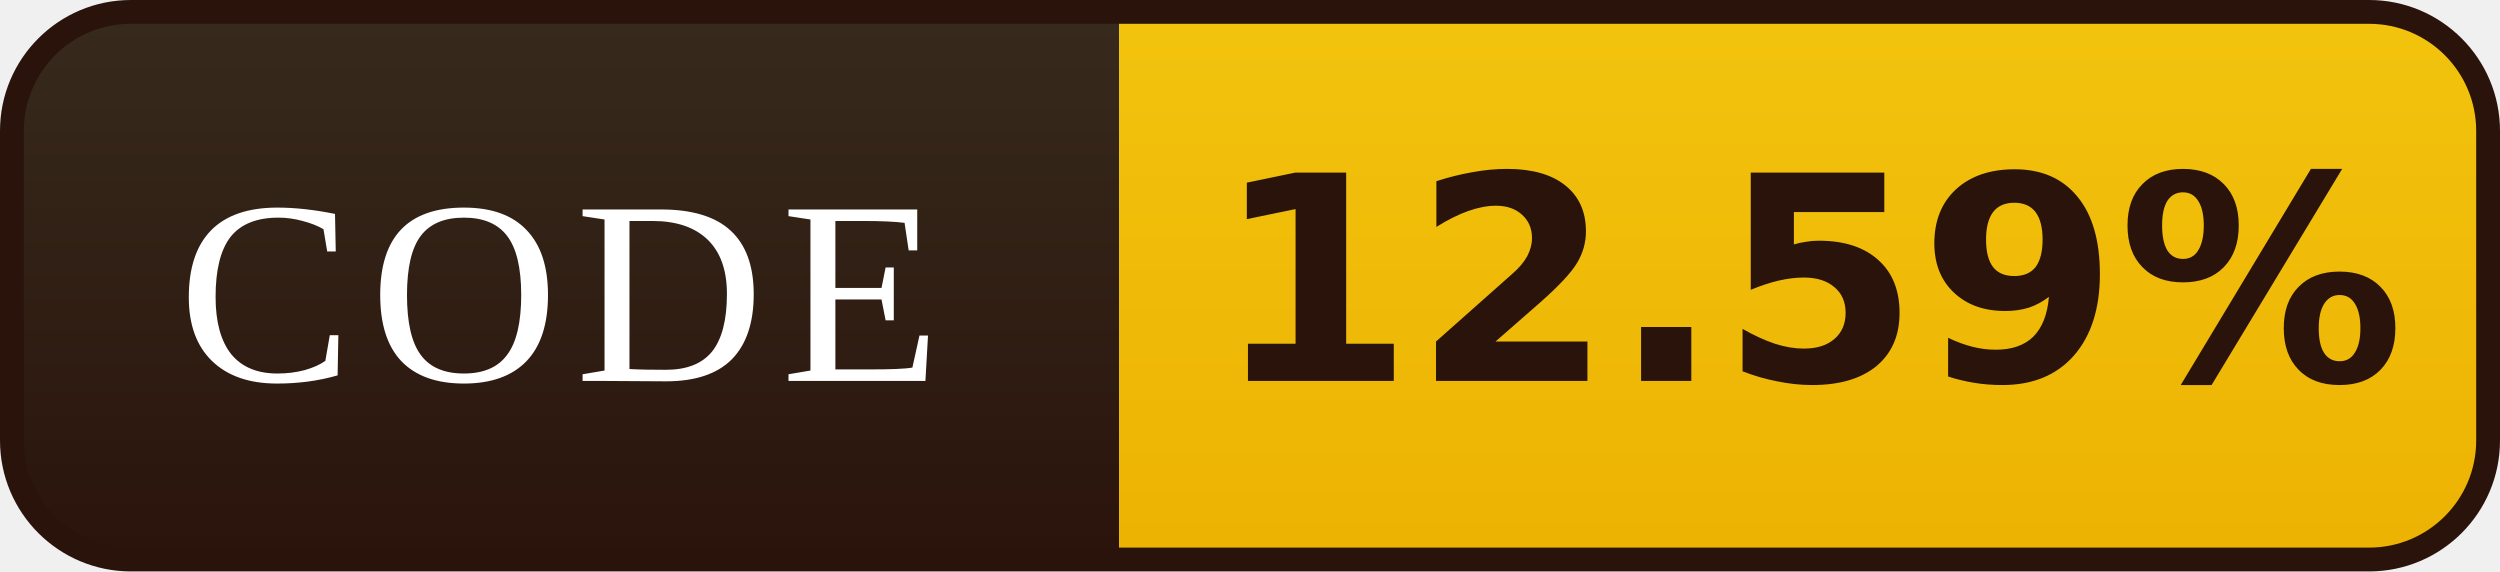
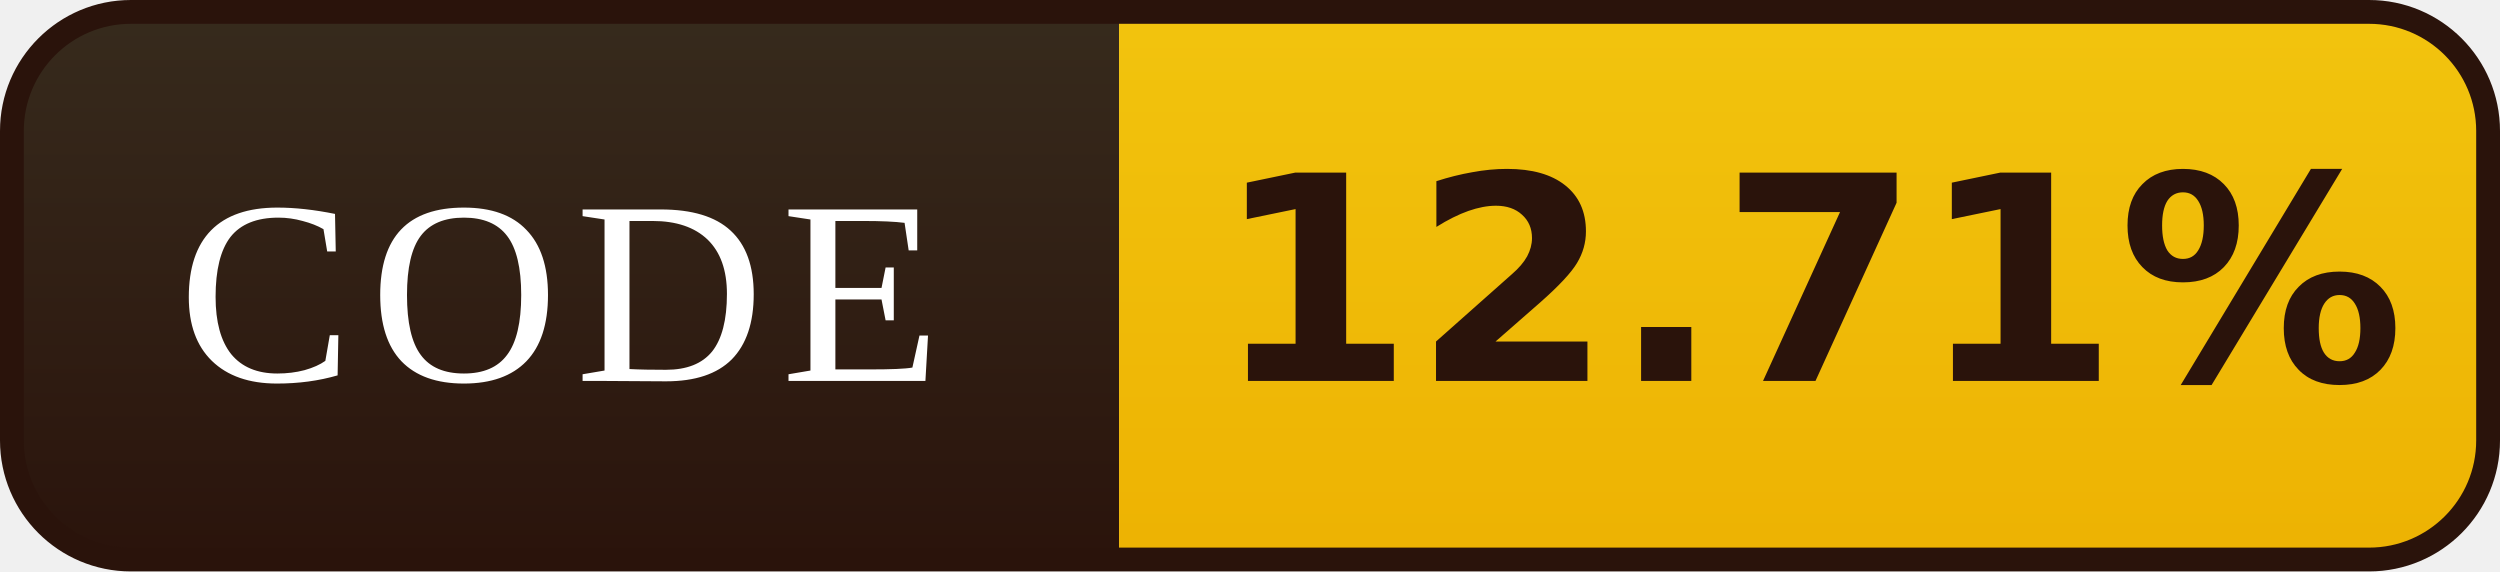
- <svg xmlns="http://www.w3.org/2000/svg" width="105" height="24" viewBox="0 0 105 24" role="img" aria-label="CODE: 12.59%">
+ <svg xmlns="http://www.w3.org/2000/svg" width="105" height="24" viewBox="0 0 105 24" role="img" aria-label="CODE: 12.71%">
  <defs>
    <linearGradient id="l" x1="0" y1="0" x2="0" y2="1">
      <stop offset="0" stop-color="#372B1D" />
      <stop offset="1" stop-color="#2A130B" />
    </linearGradient>
    <linearGradient id="v" x1="0" y1="0" x2="0" y2="1">
      <stop offset="0" stop-color="#F2C40E" />
      <stop offset="1" stop-color="#EDB202" />
    </linearGradient>
    <clipPath id="r">
      <rect x="0.5" y="0.5" width="104" height="23" rx="5" />
    </clipPath>
  </defs>
  <g clip-path="url(#r)">
    <rect width="47" height="24" fill="url(#l)" />
    <rect x="47" width="58" height="24" fill="url(#v)" />
  </g>
  <rect x="0.5" y="0.5" width="104" height="23" rx="5" fill="none" stroke="#2A130B" />
  <g font-family="Georgia,'Times New Roman',serif" font-size="11" letter-spacing="0.7" fill="#FFFFFF" text-anchor="middle">
    <text x="23.5" y="16">CODE</text>
  </g>
  <g font-family="Verdana,'DejaVu Sans',sans-serif" font-size="12" font-weight="bold" fill="#2A130B" text-anchor="middle">
-     <text x="76.0" y="16">12.59%</text>
+     <text x="76.0" y="16">12.71%</text>
  </g>
</svg>
